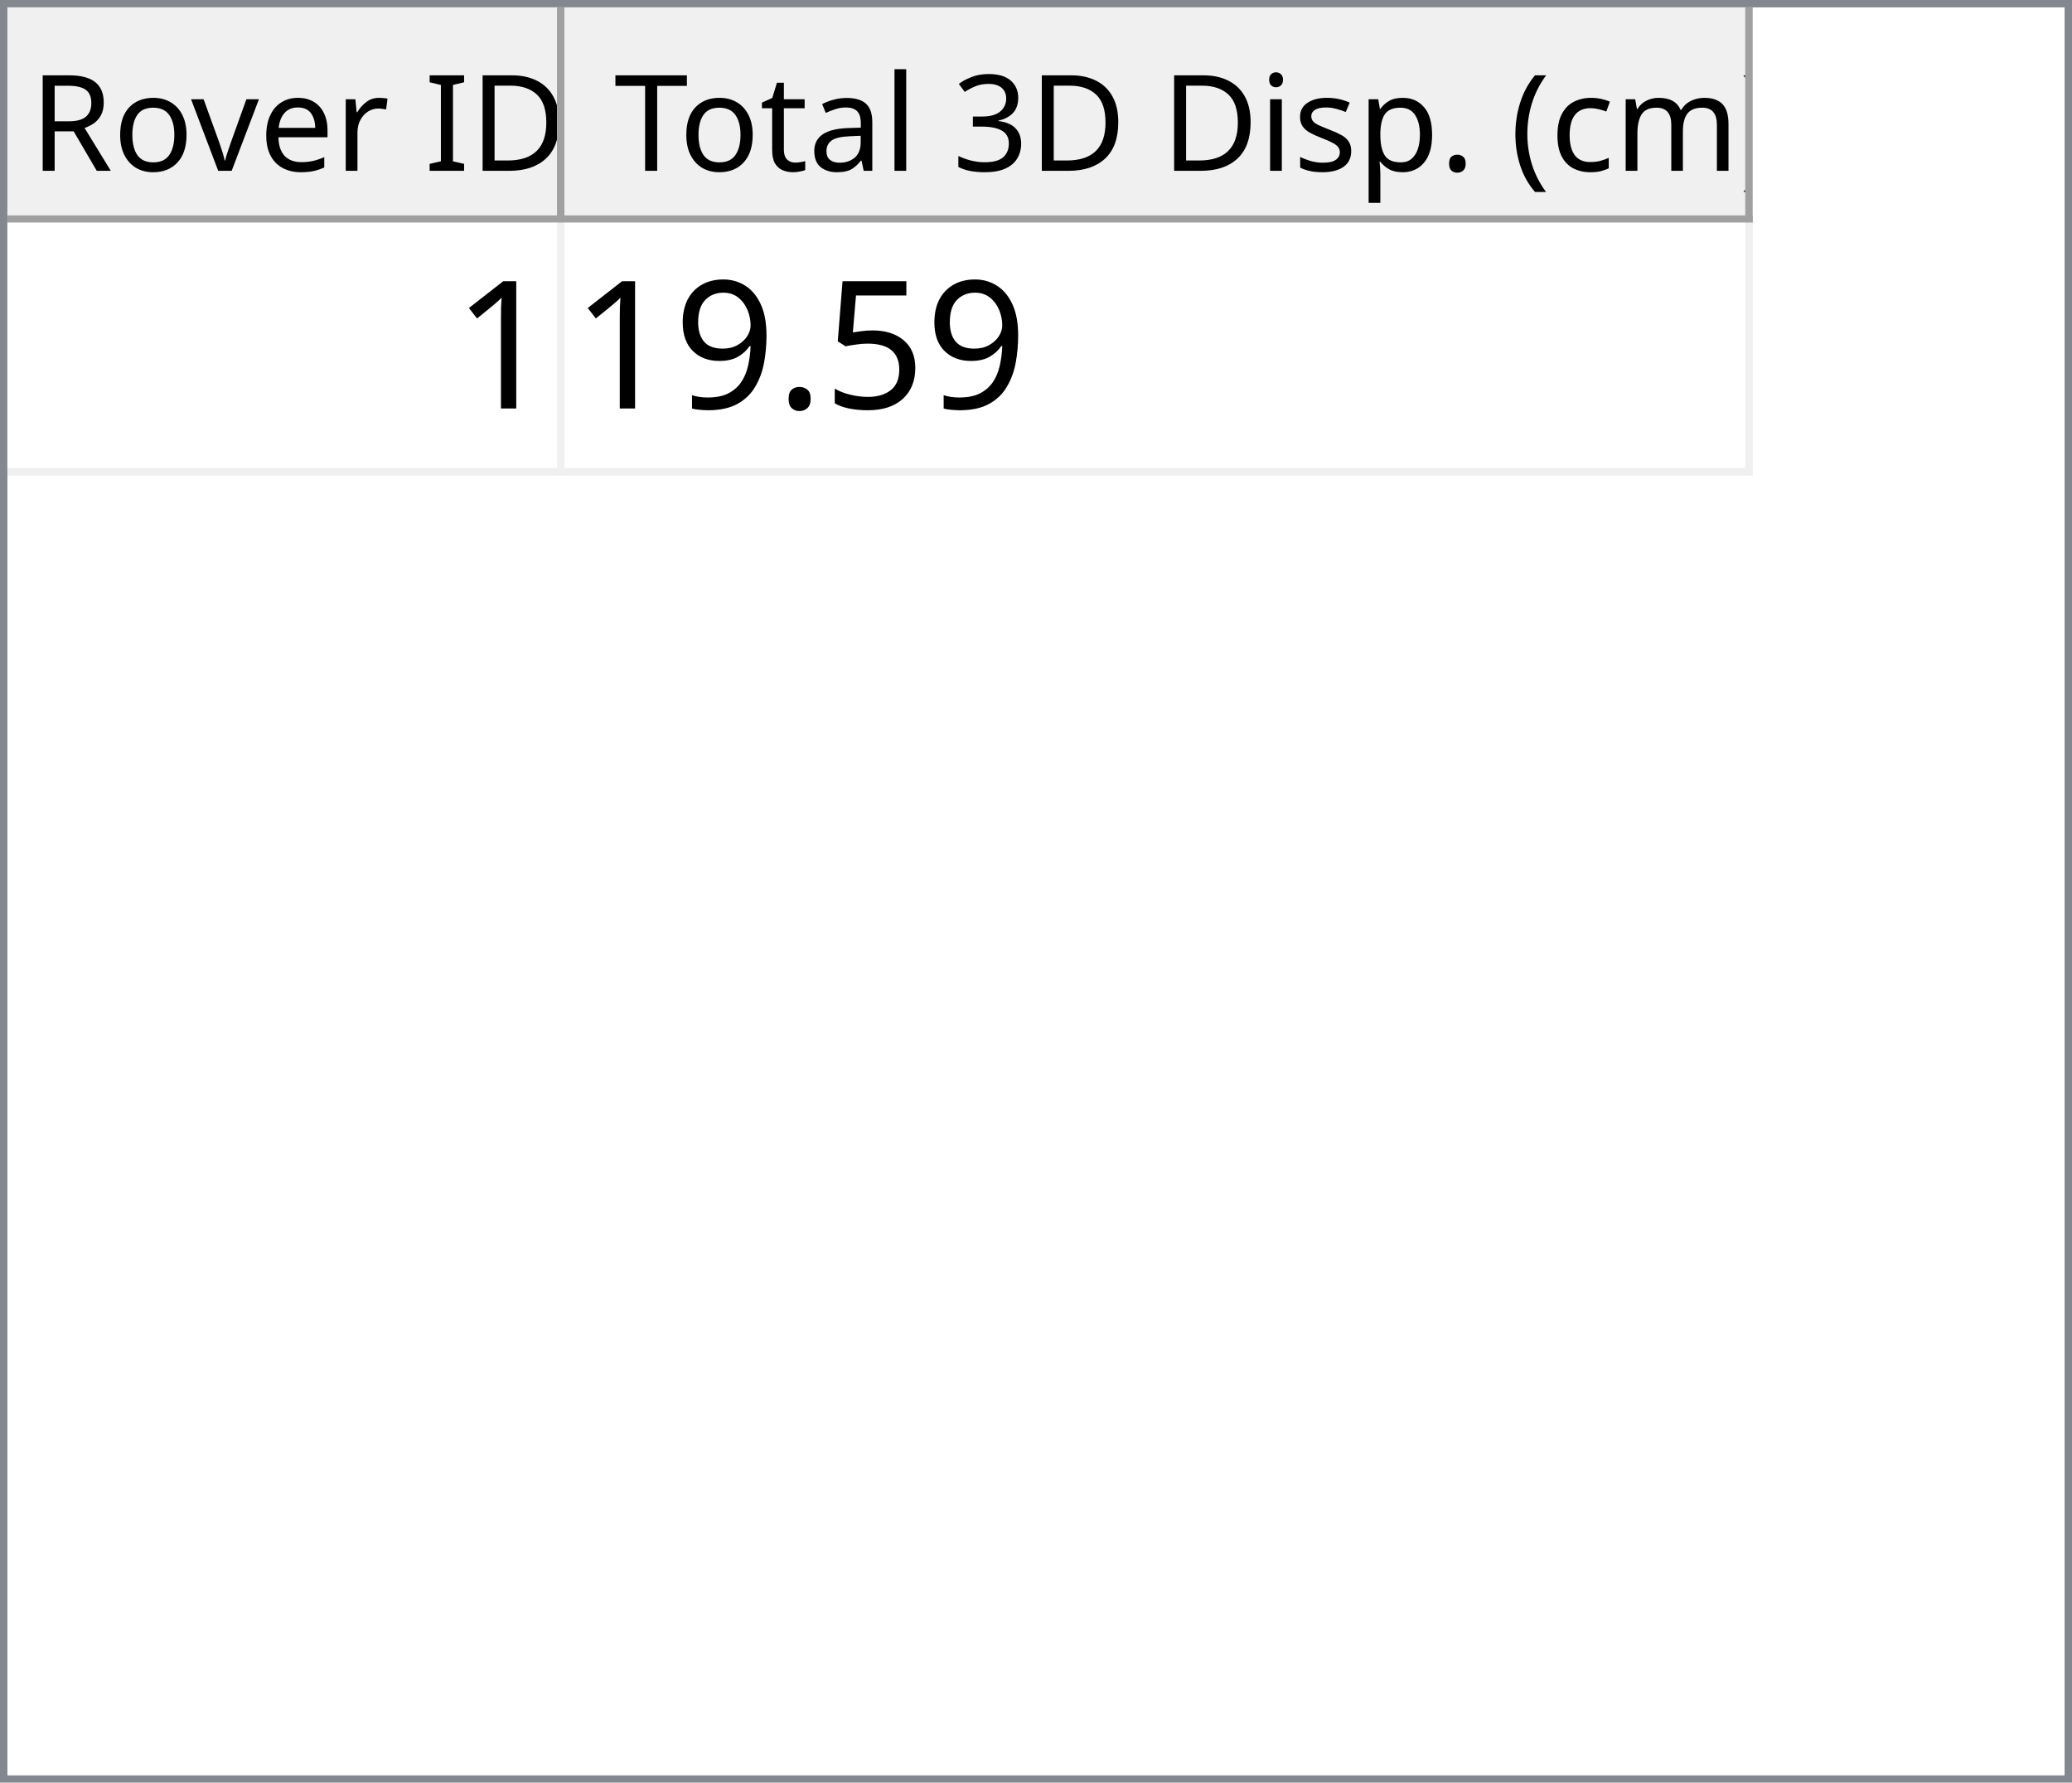
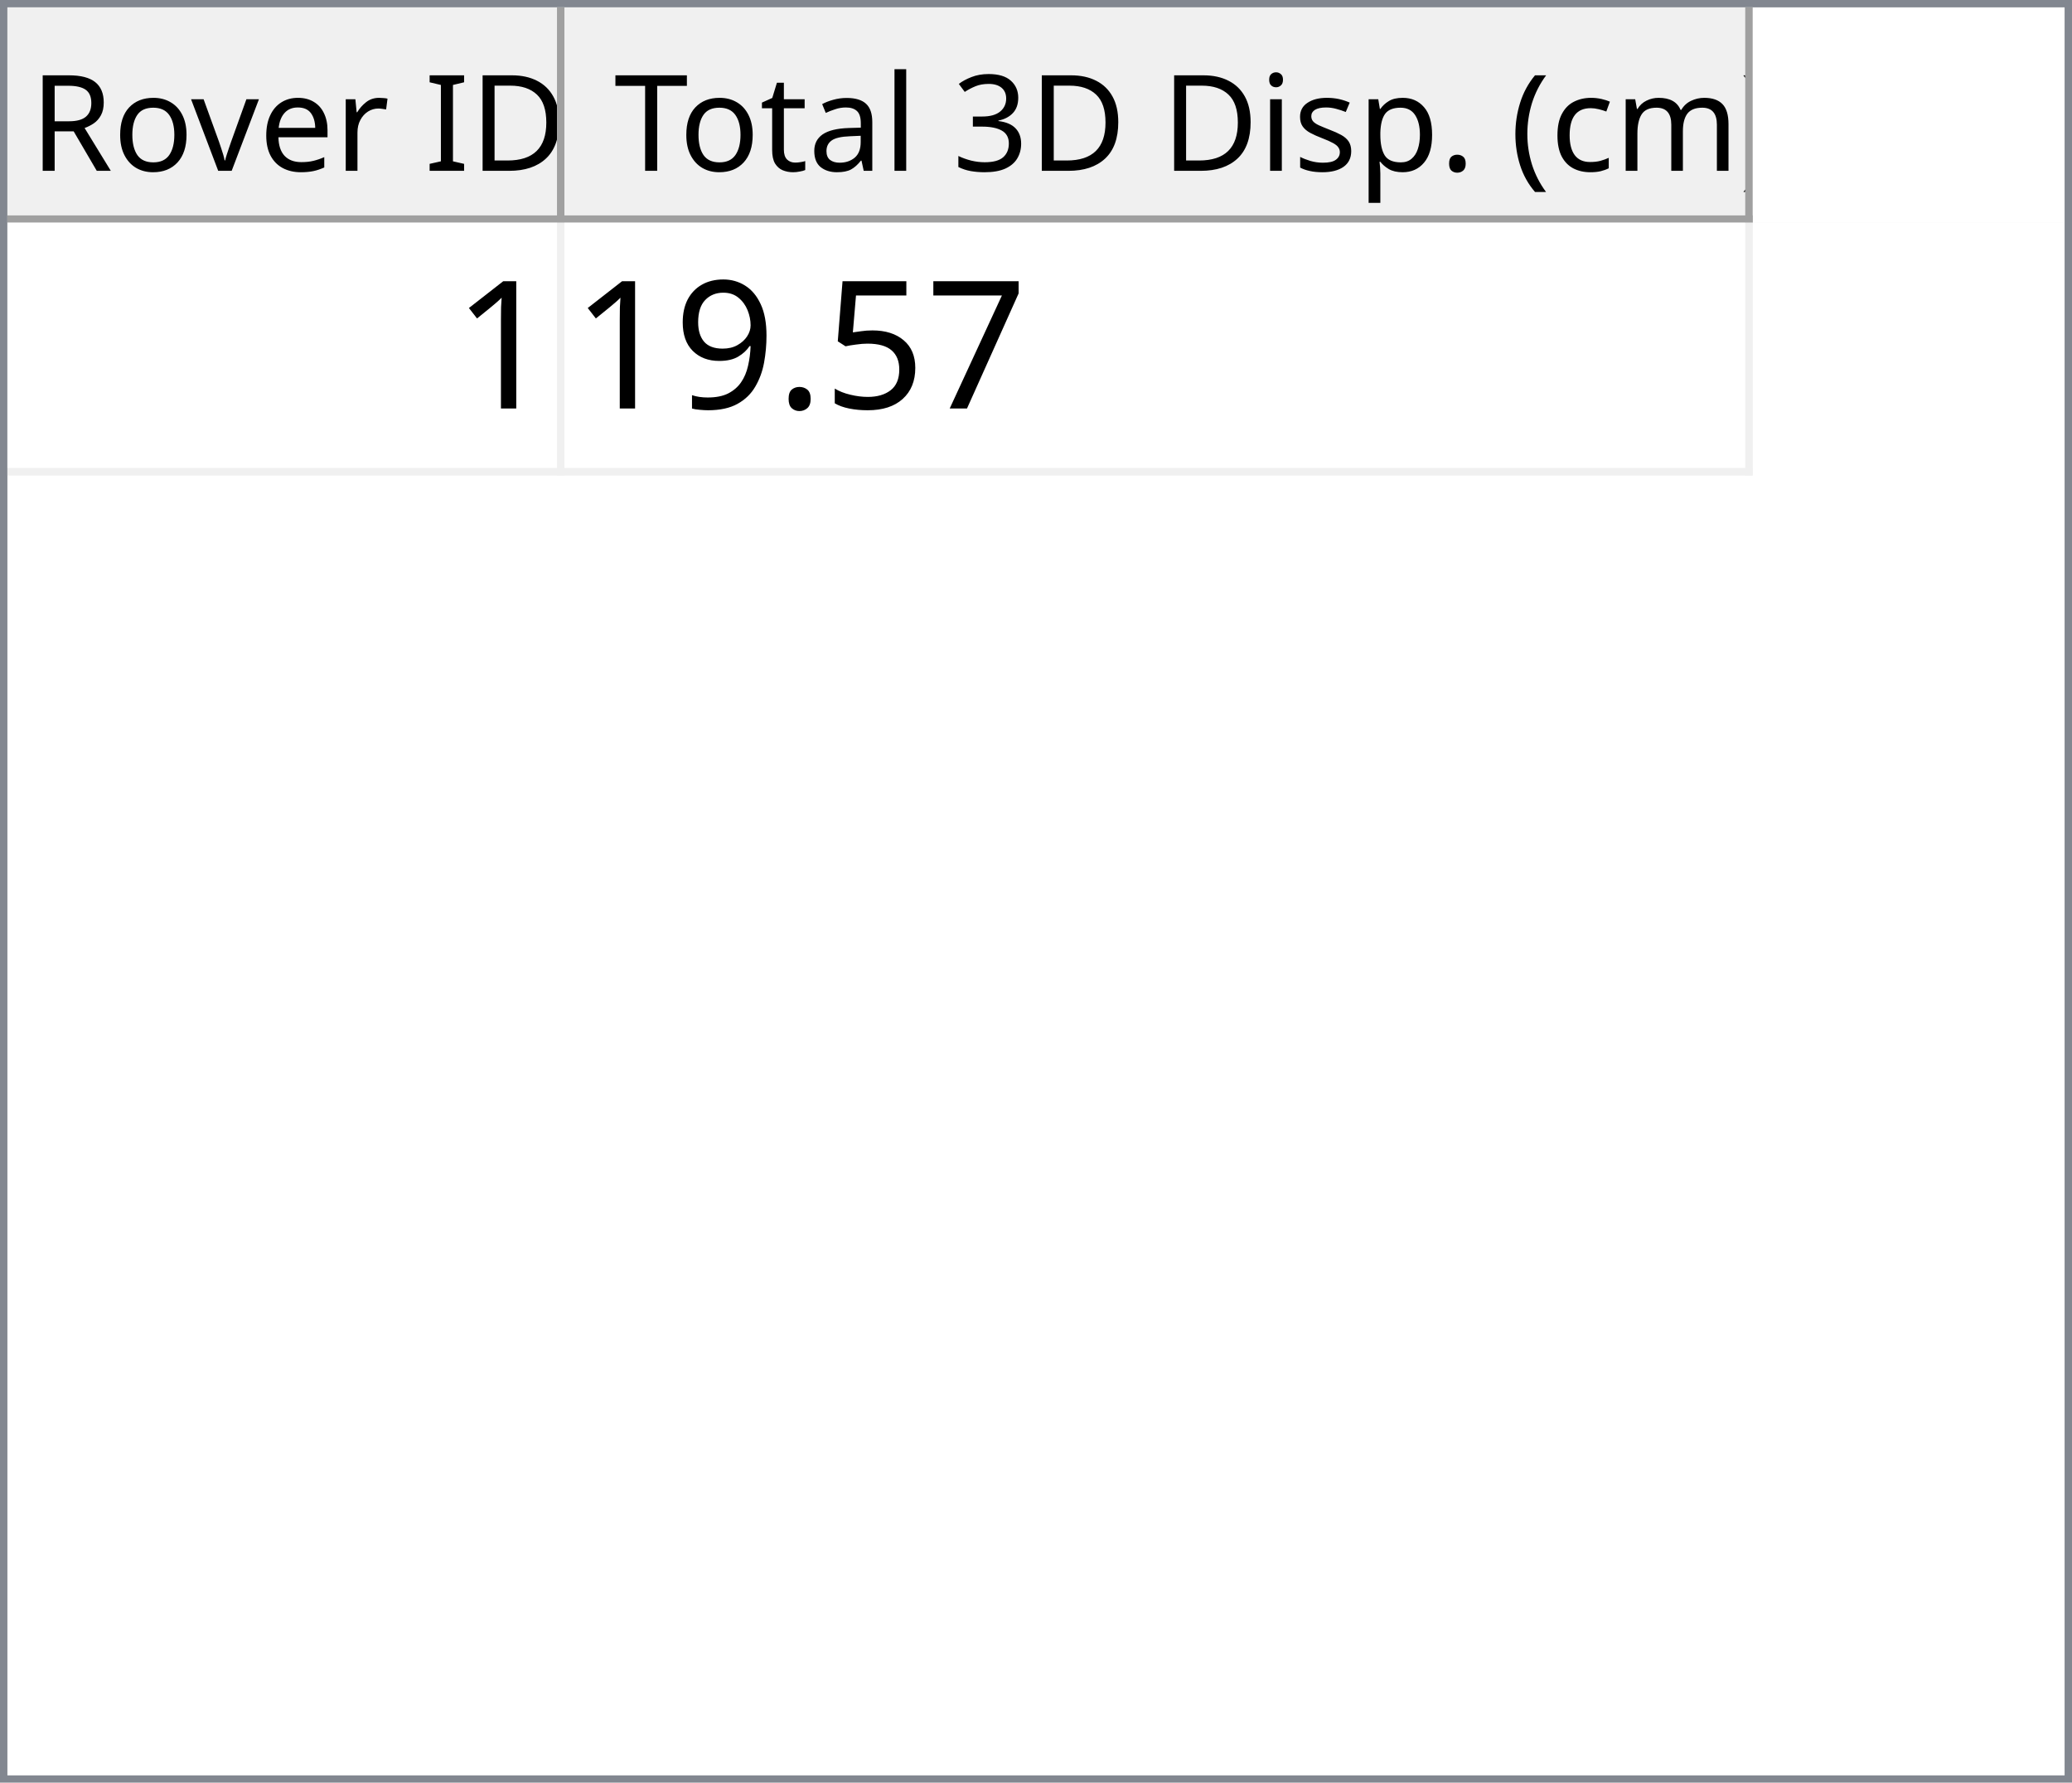
<svg xmlns="http://www.w3.org/2000/svg" style="fill-opacity:1; color-rendering:auto; color-interpolation:auto; text-rendering:auto; stroke:black; stroke-linecap:square; stroke-miterlimit:10; shape-rendering:auto; stroke-opacity:1; fill:black; stroke-dasharray:none; font-weight:normal; stroke-width:1; font-family:'Dialog'; font-style:normal; stroke-linejoin:miter; font-size:12px; stroke-dashoffset:0; image-rendering:auto;" width="279" height="240">
  <defs id="genericDefs" />
  <g>
    <defs id="defs1">
      <clipPath clipPathUnits="userSpaceOnUse" id="clipPath1">
        <path d="M0 0 L279 0 L279 240 L0 240 L0 0 Z" />
      </clipPath>
      <clipPath clipPathUnits="userSpaceOnUse" id="clipPath2">
        <path d="M0 0 L0 240 L279 240 L279 0 Z" />
      </clipPath>
      <clipPath clipPathUnits="userSpaceOnUse" id="clipPath3">
        <path d="M0 0 L0 29 L277 29 L277 0 Z" />
      </clipPath>
      <clipPath clipPathUnits="userSpaceOnUse" id="clipPath4">
        <path d="M0 0 L0 29 L75 29 L75 0 Z" />
      </clipPath>
      <clipPath clipPathUnits="userSpaceOnUse" id="clipPath5">
        <path d="M1 1 L1 28 L74 28 L74 1 Z" />
      </clipPath>
      <clipPath clipPathUnits="userSpaceOnUse" id="clipPath6">
        <path d="M0 0 L0 27 L73 27 L73 0 Z" />
      </clipPath>
      <clipPath clipPathUnits="userSpaceOnUse" id="clipPath7">
        <path d="M-0.5 -0.5 L-0.5 28.5 L74.5 28.5 L74.5 -0.5 Z" />
      </clipPath>
      <clipPath clipPathUnits="userSpaceOnUse" id="clipPath8">
        <path d="M0 0 L0 29 L160 29 L160 0 Z" />
      </clipPath>
      <clipPath clipPathUnits="userSpaceOnUse" id="clipPath9">
        <path d="M1 1 L1 28 L159 28 L159 1 Z" />
      </clipPath>
      <clipPath clipPathUnits="userSpaceOnUse" id="clipPath10">
        <path d="M0 0 L0 27 L158 27 L158 0 Z" />
      </clipPath>
      <clipPath clipPathUnits="userSpaceOnUse" id="clipPath11">
        <path d="M-0.5 -0.5 L-0.5 28.5 L159.5 28.5 L159.5 -0.5 Z" />
      </clipPath>
      <clipPath clipPathUnits="userSpaceOnUse" id="clipPath12">
        <path d="M0 0 L0 209 L277 209 L277 0 Z" />
      </clipPath>
      <clipPath clipPathUnits="userSpaceOnUse" id="clipPath13">
        <path d="M0 0 L0 34 L235 34 L235 0 Z" />
      </clipPath>
      <clipPath clipPathUnits="userSpaceOnUse" id="clipPath14">
        <path d="M-0.5 -0.5 L-0.5 33.5 L234.5 33.5 L234.5 -0.5 Z" />
      </clipPath>
      <clipPath clipPathUnits="userSpaceOnUse" id="clipPath15">
        <path d="M0 0 L0 33 L74 33 L74 0 Z" />
      </clipPath>
      <clipPath clipPathUnits="userSpaceOnUse" id="clipPath16">
        <path d="M0 0 L0 33 L159 33 L159 0 Z" />
      </clipPath>
      <font horiz-adv-x="64.551" id="font1">
        <font-face ascent="107.91" descent="25.098" units-per-em="100" style="font-style:normal; font-family:Segoe UI; font-weight:normal;" />
        <missing-glyph horiz-adv-x="64.551" d="M8.109 0 L8.109 68.266 L56.453 68.266 L56.453 0 L8.109 0 ZM15.328 7.234 L49.219 7.234 L49.219 61.031 L15.328 61.031 L15.328 7.234 Z" />
        <glyph unicode="D" horiz-adv-x="70.117" d="M9.188 0 L9.188 70.016 L28.516 70.016 Q65.531 70.016 65.531 35.891 Q65.531 19.672 55.25 9.836 Q44.969 0 27.734 0 L9.188 0 ZM17.391 62.594 L17.391 7.422 L27.828 7.422 Q41.609 7.422 49.273 14.797 Q56.938 22.172 56.938 35.688 Q56.938 62.594 28.328 62.594 L17.391 62.594 Z" />
        <glyph unicode="I" horiz-adv-x="26.611" d="M17.391 0 L9.188 0 L9.188 70.016 L17.391 70.016 L17.391 0 Z" />
        <glyph unicode=" " horiz-adv-x="27.393" d="" />
        <glyph unicode="r" horiz-adv-x="34.766" d="M34.188 41.891 Q32.078 43.5 28.125 43.5 Q23 43.5 19.555 38.672 Q16.109 33.844 16.109 25.484 L16.109 0 L8.109 0 L8.109 50 L16.109 50 L16.109 39.703 L16.312 39.703 Q18.016 44.969 21.531 47.922 Q25.047 50.875 29.391 50.875 Q32.516 50.875 34.188 50.203 L34.188 41.891 Z" />
        <glyph unicode="e" horiz-adv-x="52.295" d="M48.297 23 L12.984 23 Q13.188 14.656 17.484 10.109 Q21.781 5.562 29.297 5.562 Q37.75 5.562 44.828 11.141 L44.828 3.609 Q38.234 -1.172 27.391 -1.172 Q16.797 -1.172 10.742 5.641 Q4.688 12.453 4.688 24.812 Q4.688 36.469 11.305 43.82 Q17.922 51.172 27.734 51.172 Q37.547 51.172 42.922 44.828 Q48.297 38.484 48.297 27.203 L48.297 23 ZM40.094 29.781 Q40.047 36.719 36.75 40.578 Q33.453 44.438 27.594 44.438 Q21.922 44.438 17.969 40.383 Q14.016 36.328 13.094 29.781 L40.094 29.781 Z" />
        <glyph unicode="v" horiz-adv-x="47.9" d="M47.406 50 L27.484 0 L19.625 0 L0.688 50 L9.469 50 L22.172 13.672 Q23.578 9.672 23.922 6.688 L24.125 6.688 Q24.609 10.453 25.688 13.484 L38.969 50 L47.406 50 Z" />
        <glyph unicode="o" horiz-adv-x="58.594" d="M29 -1.172 Q17.922 -1.172 11.305 5.836 Q4.688 12.844 4.688 24.422 Q4.688 37.016 11.57 44.094 Q18.453 51.172 30.172 51.172 Q41.359 51.172 47.633 44.289 Q53.906 37.406 53.906 25.203 Q53.906 13.234 47.141 6.031 Q40.375 -1.172 29 -1.172 ZM29.594 44.438 Q21.875 44.438 17.383 39.188 Q12.891 33.938 12.891 24.703 Q12.891 15.828 17.43 10.695 Q21.969 5.562 29.594 5.562 Q37.359 5.562 41.531 10.594 Q45.703 15.625 45.703 24.906 Q45.703 34.281 41.531 39.359 Q37.359 44.438 29.594 44.438 Z" />
        <glyph unicode="R" horiz-adv-x="59.814" d="M59.375 0 L49.609 0 L37.891 19.625 Q36.281 22.359 34.766 24.289 Q33.25 26.219 31.664 27.438 Q30.078 28.656 28.25 29.219 Q26.422 29.781 24.125 29.781 L17.391 29.781 L17.391 0 L9.188 0 L9.188 70.016 L30.078 70.016 Q34.672 70.016 38.555 68.867 Q42.438 67.719 45.289 65.375 Q48.141 63.031 49.758 59.547 Q51.375 56.062 51.375 51.375 Q51.375 47.703 50.273 44.656 Q49.172 41.609 47.148 39.211 Q45.125 36.812 42.266 35.133 Q39.406 33.453 35.844 32.516 L35.844 32.328 Q37.594 31.547 38.891 30.547 Q40.188 29.547 41.359 28.18 Q42.531 26.812 43.68 25.078 Q44.828 23.344 46.234 21.047 L59.375 0 ZM17.391 62.594 L17.391 37.203 L28.516 37.203 Q31.594 37.203 34.203 38.133 Q36.812 39.062 38.719 40.797 Q40.625 42.531 41.703 45.047 Q42.781 47.562 42.781 50.688 Q42.781 56.297 39.141 59.445 Q35.5 62.594 28.609 62.594 L17.391 62.594 Z" />
        <glyph unicode=")" horiz-adv-x="30.176" d="M8.297 -15.922 L1.172 -15.922 Q16.406 2.344 16.406 26.812 Q16.406 51.469 1.078 70.016 L8.297 70.016 Q23.531 52.156 23.531 26.703 Q23.531 1.375 8.297 -15.922 Z" />
        <glyph unicode="m" horiz-adv-x="86.133" d="M79.109 0 L71.094 0 L71.094 28.719 Q71.094 37.016 68.531 40.727 Q65.969 44.438 59.906 44.438 Q54.781 44.438 51.195 39.75 Q47.609 35.062 47.609 28.516 L47.609 0 L39.594 0 L39.594 29.688 Q39.594 44.438 28.219 44.438 Q22.953 44.438 19.531 40.016 Q16.109 35.594 16.109 28.516 L16.109 0 L8.109 0 L8.109 50 L16.109 50 L16.109 42.094 L16.312 42.094 Q21.625 51.172 31.844 51.172 Q36.969 51.172 40.773 48.312 Q44.578 45.453 46 40.828 Q51.562 51.172 62.594 51.172 Q79.109 51.172 79.109 30.812 L79.109 0 Z" />
        <glyph unicode="c" horiz-adv-x="46.191" d="M42.188 2.297 Q36.422 -1.172 28.516 -1.172 Q17.828 -1.172 11.258 5.789 Q4.688 12.75 4.688 23.828 Q4.688 36.188 11.766 43.68 Q18.844 51.172 30.672 51.172 Q37.25 51.172 42.281 48.734 L42.281 40.531 Q36.719 44.438 30.375 44.438 Q22.703 44.438 17.797 38.945 Q12.891 33.453 12.891 24.516 Q12.891 15.719 17.508 10.641 Q22.125 5.562 29.891 5.562 Q36.422 5.562 42.188 9.906 L42.188 2.297 Z" />
        <glyph unicode="(" horiz-adv-x="30.176" d="M29.109 -15.922 L21.969 -15.922 Q6.844 1.375 6.844 26.703 Q6.844 52.156 21.969 70.016 L29.203 70.016 Q13.875 51.469 13.875 26.812 Q13.875 2.344 29.109 -15.922 Z" />
        <glyph unicode="." horiz-adv-x="21.68" d="M10.891 -1.078 Q8.641 -1.078 7.055 0.539 Q5.469 2.156 5.469 4.391 Q5.469 6.641 7.055 8.273 Q8.641 9.906 10.891 9.906 Q13.188 9.906 14.797 8.273 Q16.406 6.641 16.406 4.391 Q16.406 2.156 14.797 0.539 Q13.188 -1.078 10.891 -1.078 Z" />
        <glyph unicode="p" horiz-adv-x="58.789" d="M16.312 7.234 L16.109 7.234 L16.109 -23 L8.109 -23 L8.109 50 L16.109 50 L16.109 41.219 L16.312 41.219 Q22.219 51.172 33.594 51.172 Q43.266 51.172 48.688 44.461 Q54.109 37.75 54.109 26.469 Q54.109 13.922 48 6.375 Q41.891 -1.172 31.297 -1.172 Q21.578 -1.172 16.312 7.234 ZM16.109 27.391 L16.109 20.406 Q16.109 14.203 20.141 9.883 Q24.172 5.562 30.375 5.562 Q37.641 5.562 41.773 11.133 Q45.906 16.703 45.906 26.609 Q45.906 34.969 42.047 39.703 Q38.188 44.438 31.594 44.438 Q24.609 44.438 20.359 39.578 Q16.109 34.719 16.109 27.391 Z" />
        <glyph unicode="s" horiz-adv-x="42.432" d="M5.078 1.812 L5.078 10.406 Q11.625 5.562 19.484 5.562 Q30.031 5.562 30.031 12.594 Q30.031 14.594 29.125 15.992 Q28.219 17.391 26.68 18.461 Q25.141 19.531 23.07 20.383 Q21 21.234 18.609 22.172 Q15.281 23.484 12.766 24.828 Q10.25 26.172 8.57 27.859 Q6.891 29.547 6.031 31.695 Q5.172 33.844 5.172 36.719 Q5.172 40.234 6.789 42.945 Q8.406 45.656 11.086 47.484 Q13.766 49.312 17.211 50.242 Q20.656 51.172 24.312 51.172 Q30.812 51.172 35.938 48.922 L35.938 40.828 Q30.422 44.438 23.25 44.438 Q21 44.438 19.195 43.922 Q17.391 43.406 16.094 42.477 Q14.797 41.547 14.086 40.258 Q13.375 38.969 13.375 37.406 Q13.375 35.453 14.086 34.133 Q14.797 32.812 16.164 31.789 Q17.531 30.766 19.484 29.938 Q21.438 29.109 23.922 28.125 Q27.25 26.859 29.883 25.516 Q32.516 24.172 34.375 22.484 Q36.234 20.797 37.234 18.602 Q38.234 16.406 38.234 13.375 Q38.234 9.672 36.602 6.938 Q34.969 4.203 32.234 2.398 Q29.5 0.594 25.93 -0.289 Q22.359 -1.172 18.453 -1.172 Q10.75 -1.172 5.078 1.812 Z" />
        <glyph unicode="i" horiz-adv-x="24.219" d="M12.203 62.703 Q10.062 62.703 8.547 64.164 Q7.031 65.625 7.031 67.875 Q7.031 70.125 8.547 71.609 Q10.062 73.094 12.203 73.094 Q14.406 73.094 15.945 71.609 Q17.484 70.125 17.484 67.875 Q17.484 65.719 15.945 64.211 Q14.406 62.703 12.203 62.703 ZM16.109 0 L8.109 0 L8.109 50 L16.109 50 L16.109 0 Z" />
        <glyph unicode="3" horiz-adv-x="53.906" d="M46.531 19.828 Q46.531 15.094 44.75 11.211 Q42.969 7.328 39.719 4.57 Q36.469 1.812 31.93 0.297 Q27.391 -1.219 21.922 -1.219 Q11.922 -1.219 6 2.594 L6 11.188 Q13.094 5.609 22.219 5.609 Q25.875 5.609 28.828 6.539 Q31.781 7.469 33.906 9.227 Q36.031 10.984 37.18 13.477 Q38.328 15.969 38.328 19.094 Q38.328 32.812 18.797 32.812 L12.984 32.812 L12.984 39.594 L18.5 39.594 Q35.797 39.594 35.797 52.484 Q35.797 64.406 22.609 64.406 Q15.188 64.406 8.688 59.422 L8.688 67.188 Q15.375 71.188 24.609 71.188 Q29 71.188 32.57 69.969 Q36.141 68.75 38.68 66.555 Q41.219 64.359 42.609 61.281 Q44 58.203 44 54.5 Q44 40.672 30.031 36.719 L30.031 36.531 Q33.594 36.141 36.625 34.797 Q39.656 33.453 41.852 31.305 Q44.047 29.156 45.289 26.25 Q46.531 23.344 46.531 19.828 Z" />
        <glyph unicode="l" horiz-adv-x="24.219" d="M16.109 0 L8.109 0 L8.109 74.031 L16.109 74.031 L16.109 0 Z" />
        <glyph unicode="a" horiz-adv-x="50.879" d="M43.891 0 L35.891 0 L35.891 7.812 L35.688 7.812 Q30.469 -1.172 20.312 -1.172 Q12.844 -1.172 8.617 2.781 Q4.391 6.734 4.391 13.281 Q4.391 27.297 20.906 29.594 L35.891 31.688 Q35.891 44.438 25.594 44.438 Q16.547 44.438 9.281 38.281 L9.281 46.484 Q16.656 51.172 26.266 51.172 Q43.891 51.172 43.891 32.516 L43.891 0 ZM35.891 25.297 L23.828 23.641 Q18.266 22.859 15.43 20.875 Q12.594 18.891 12.594 13.875 Q12.594 10.203 15.211 7.883 Q17.828 5.562 22.172 5.562 Q28.125 5.562 32.008 9.742 Q35.891 13.922 35.891 20.312 L35.891 25.297 Z" />
        <glyph unicode="t" horiz-adv-x="33.887" d="M31.297 0.484 Q28.469 -1.078 23.828 -1.078 Q10.688 -1.078 10.688 13.578 L10.688 43.172 L2.094 43.172 L2.094 50 L10.688 50 L10.688 62.203 L18.703 64.797 L18.703 50 L31.297 50 L31.297 43.172 L18.703 43.172 L18.703 14.984 Q18.703 9.969 20.414 7.82 Q22.125 5.672 26.078 5.672 Q29.109 5.672 31.297 7.328 L31.297 0.484 Z" />
        <glyph unicode="T" horiz-adv-x="52.393" d="M50.594 62.594 L30.375 62.594 L30.375 0 L22.172 0 L22.172 62.594 L2 62.594 L2 70.016 L50.594 70.016 L50.594 62.594 Z" />
      </font>
      <font horiz-adv-x="75.0" id="font2">
        <font-face ascent="100.537" descent="21.973" units-per-em="100" style="font-style:normal; font-family:sans-serif; font-weight:normal;" />
        <missing-glyph horiz-adv-x="75.0" d="M12.5 0 L12.5 62.5 L62.5 62.5 L62.5 0 L12.5 0 ZM14.062 1.562 L60.938 1.562 L60.938 60.938 L14.062 60.938 L14.062 1.562 Z" />
        <glyph unicode="1" horiz-adv-x="55.615" d="M37.25 0 L28.469 0 L28.469 56 Q25.297 52.984 20.141 49.953 Q14.984 46.922 10.891 45.406 L10.891 53.906 Q18.266 57.375 23.781 62.305 Q29.297 67.234 31.594 71.875 L37.25 71.875 L37.25 0 Z" />
+         <glyph unicode="7" horiz-adv-x="55.615" d="M4.734 62.203 L4.734 70.656 L51.078 70.656 L51.078 63.812 Q44.234 56.547 37.523 44.484 Q30.812 32.422 27.156 19.672 Q24.516 10.688 23.781 0 L14.75 0 Q14.891 8.453 18.062 20.414 Q21.234 32.375 27.172 43.484 Q33.109 54.594 39.797 62.203 L4.734 62.203 Z" />
        <glyph unicode="5" horiz-adv-x="55.615" d="M4.156 18.75 L13.375 19.531 Q14.406 12.797 18.141 9.398 Q21.875 6 27.156 6 Q33.5 6 37.891 10.789 Q42.281 15.578 42.281 23.484 Q42.281 31 38.062 35.352 Q33.844 39.703 27 39.703 Q22.75 39.703 19.336 37.773 Q15.922 35.844 13.969 32.766 L5.719 33.844 L12.641 70.609 L48.25 70.609 L48.25 62.203 L19.672 62.203 L15.828 42.969 Q22.266 47.469 29.344 47.469 Q38.719 47.469 45.164 40.969 Q51.609 34.469 51.609 24.266 Q51.609 14.547 45.953 7.469 Q39.062 -1.219 27.156 -1.219 Q17.391 -1.219 11.211 4.25 Q5.031 9.719 4.156 18.75 Z" />
        <glyph unicode="." horiz-adv-x="27.783" d="M9.078 0 L9.078 10.016 L19.094 10.016 L19.094 0 L9.078 0 Z" />
        <glyph unicode="9" horiz-adv-x="55.615" d="M5.469 16.547 L13.922 17.328 Q14.984 11.375 18.016 8.688 Q21.047 6 25.781 6 Q29.828 6 32.883 7.859 Q35.938 9.719 37.891 12.82 Q39.844 15.922 41.164 21.195 Q42.484 26.469 42.484 31.938 Q42.484 32.516 42.438 33.688 Q39.797 29.5 35.234 26.883 Q30.672 24.266 25.344 24.266 Q16.453 24.266 10.305 30.711 Q4.156 37.156 4.156 47.703 Q4.156 58.594 10.578 65.234 Q17 71.875 26.656 71.875 Q33.641 71.875 39.43 68.117 Q45.219 64.359 48.219 57.398 Q51.219 50.438 51.219 37.25 Q51.219 23.531 48.242 15.406 Q45.266 7.281 39.383 3.031 Q33.5 -1.219 25.594 -1.219 Q17.188 -1.219 11.867 3.445 Q6.547 8.109 5.469 16.547 ZM41.453 48.141 Q41.453 55.719 37.43 60.156 Q33.406 64.594 27.734 64.594 Q21.875 64.594 17.531 59.812 Q13.188 55.031 13.188 47.406 Q13.188 40.578 17.312 36.305 Q21.438 32.031 27.484 32.031 Q33.594 32.031 37.523 36.305 Q41.453 40.578 41.453 48.141 Z" />
      </font>
    </defs>
    <g style="fill:white; stroke:white;">
      <rect x="0" y="0" width="279" style="clip-path:url(#clipPath1); stroke:none;" height="240" />
    </g>
    <g style="fill:white; text-rendering:optimizeSpeed; color-rendering:optimizeSpeed; image-rendering:optimizeSpeed; shape-rendering:crispEdges; stroke:white; color-interpolation:sRGB;">
      <rect x="0" width="279" height="240" y="0" style="stroke:none;" />
      <path style="stroke:none;" d="M0 240 L279 240 L279 0 L0 0 Z" />
    </g>
    <g style="fill:rgb(240,240,240); font-size:18px; font-family:'Segoe UI'; stroke:rgb(240,240,240);">
      <rect x="0" y="0" width="279" style="clip-path:url(#clipPath2); stroke:none;" height="240" />
    </g>
    <g style="fill:rgb(130,135,144); font-size:18px; font-family:'Segoe UI'; stroke:rgb(130,135,144);">
      <path d="M0 0 L279 0 L279 240 L0 240 L0 0 ZM1 1 L278 1 L278 239 L1 239 L1 1 Z" style="fill-rule:evenodd; clip-path:url(#clipPath2); stroke:none;" />
    </g>
    <g style="fill:white; font-size:18px; font-family:'Segoe UI'; stroke:white;" transform="translate(1,1)">
      <rect x="0" y="0" width="277" style="clip-path:url(#clipPath3); stroke:none;" height="29" />
    </g>
    <g style="fill:rgb(240,240,240); font-size:18px; font-family:'Segoe UI'; stroke:rgb(240,240,240);" transform="translate(1,1)">
      <rect x="0" y="0" width="75" style="clip-path:url(#clipPath4); stroke:none;" height="29" />
    </g>
    <g style="font-family:'Segoe UI'; font-size:18px;" transform="translate(2,2)">
      <text x="2" xml:space="preserve" y="21" style="clip-path:url(#clipPath6); stroke:none;">Rover ID</text>
    </g>
    <g transform="translate(1.5,1.5)" style="fill:rgb(160,160,160); font-size:18px; font-family:'Segoe UI'; stroke:rgb(160,160,160); stroke-linejoin:bevel;">
      <line x1="74" x2="74" y1="0" style="fill:none; clip-path:url(#clipPath7);" y2="28" />
    </g>
    <g transform="matrix(1,0,0,1,1,1) translate(0.5,0.5)" style="fill:rgb(160,160,160); font-size:18px; font-family:'Segoe UI'; stroke:rgb(160,160,160); stroke-linejoin:bevel;">
      <line x1="0" x2="74" y1="28" style="fill:none; clip-path:url(#clipPath7);" y2="28" />
    </g>
    <g style="fill:rgb(240,240,240); font-size:18px; font-family:'Segoe UI'; stroke:rgb(240,240,240);" transform="translate(76,1)">
      <rect x="0" y="0" width="160" style="clip-path:url(#clipPath8); stroke:none;" height="29" />
    </g>
    <g style="font-family:'Segoe UI'; font-size:18px;" transform="translate(77,2)">
      <text x="1" xml:space="preserve" y="21" style="clip-path:url(#clipPath10); stroke:none;"> Total 3D Disp. (cm)</text>
    </g>
    <g transform="translate(76.5,1.5)" style="fill:rgb(160,160,160); font-size:18px; font-family:'Segoe UI'; stroke:rgb(160,160,160); stroke-linejoin:bevel;">
      <line x1="159" x2="159" y1="0" style="fill:none; clip-path:url(#clipPath11);" y2="28" />
    </g>
    <g transform="matrix(1,0,0,1,76,1) translate(0.5,0.5)" style="fill:rgb(160,160,160); font-size:18px; font-family:'Segoe UI'; stroke:rgb(160,160,160); stroke-linejoin:bevel;">
      <line x1="0" x2="159" y1="28" style="fill:none; clip-path:url(#clipPath11);" y2="28" />
    </g>
    <g style="fill:white; font-size:18px; font-family:'Segoe UI'; stroke:white;" transform="translate(1,30)">
      <rect x="0" y="0" width="277" style="clip-path:url(#clipPath12); stroke:none;" height="209" />
    </g>
    <g style="fill:rgb(240,240,240); font-size:24px; font-family:sans-serif; stroke:rgb(240,240,240);" transform="translate(1,30)">
      <rect x="0" y="0" width="235" style="clip-path:url(#clipPath13); stroke:none;" height="34" />
      <line transform="translate(0.5,0.5)" x1="0" x2="234" y1="33" style="clip-path:url(#clipPath14); fill:none; stroke-linejoin:bevel;" y2="33" />
    </g>
    <g transform="matrix(1,0,0,1,1,30) translate(0.5,0.5)" style="fill:rgb(240,240,240); font-size:24px; font-family:sans-serif; stroke:rgb(240,240,240); stroke-linejoin:bevel;">
      <line x1="74" x2="74" y1="0" style="fill:none; clip-path:url(#clipPath14);" y2="33" />
    </g>
    <g transform="matrix(1,0,0,1,1,30) translate(0.5,0.5)" style="fill:rgb(240,240,240); font-size:24px; font-family:sans-serif; stroke:rgb(240,240,240); stroke-linejoin:bevel;">
      <line x1="234" x2="234" y1="0" style="fill:none; clip-path:url(#clipPath14);" y2="33" />
    </g>
    <g style="fill:white; font-size:24px; font-family:sans-serif; stroke:white;" transform="matrix(1,0,0,1,1,30)">
      <rect x="0" y="0" width="74" style="clip-path:url(#clipPath15); stroke:none;" height="33" />
      <text x="60" y="25" style="fill:black; clip-path:url(#clipPath15); stroke:none;" xml:space="preserve">1</text>
    </g>
    <g style="fill:white; font-size:24px; font-family:sans-serif; stroke:white;" transform="matrix(1,0,0,1,1,30) translate(75,0)">
      <rect x="0" y="0" width="159" style="clip-path:url(#clipPath16); stroke:none;" height="33" />
-       <text x="1" y="25" style="fill:black; clip-path:url(#clipPath16); stroke:none;" xml:space="preserve">19.59</text>
+       <text x="1" y="25" style="fill:black; clip-path:url(#clipPath16); stroke:none;" xml:space="preserve">19.57</text>
    </g>
  </g>
</svg>
